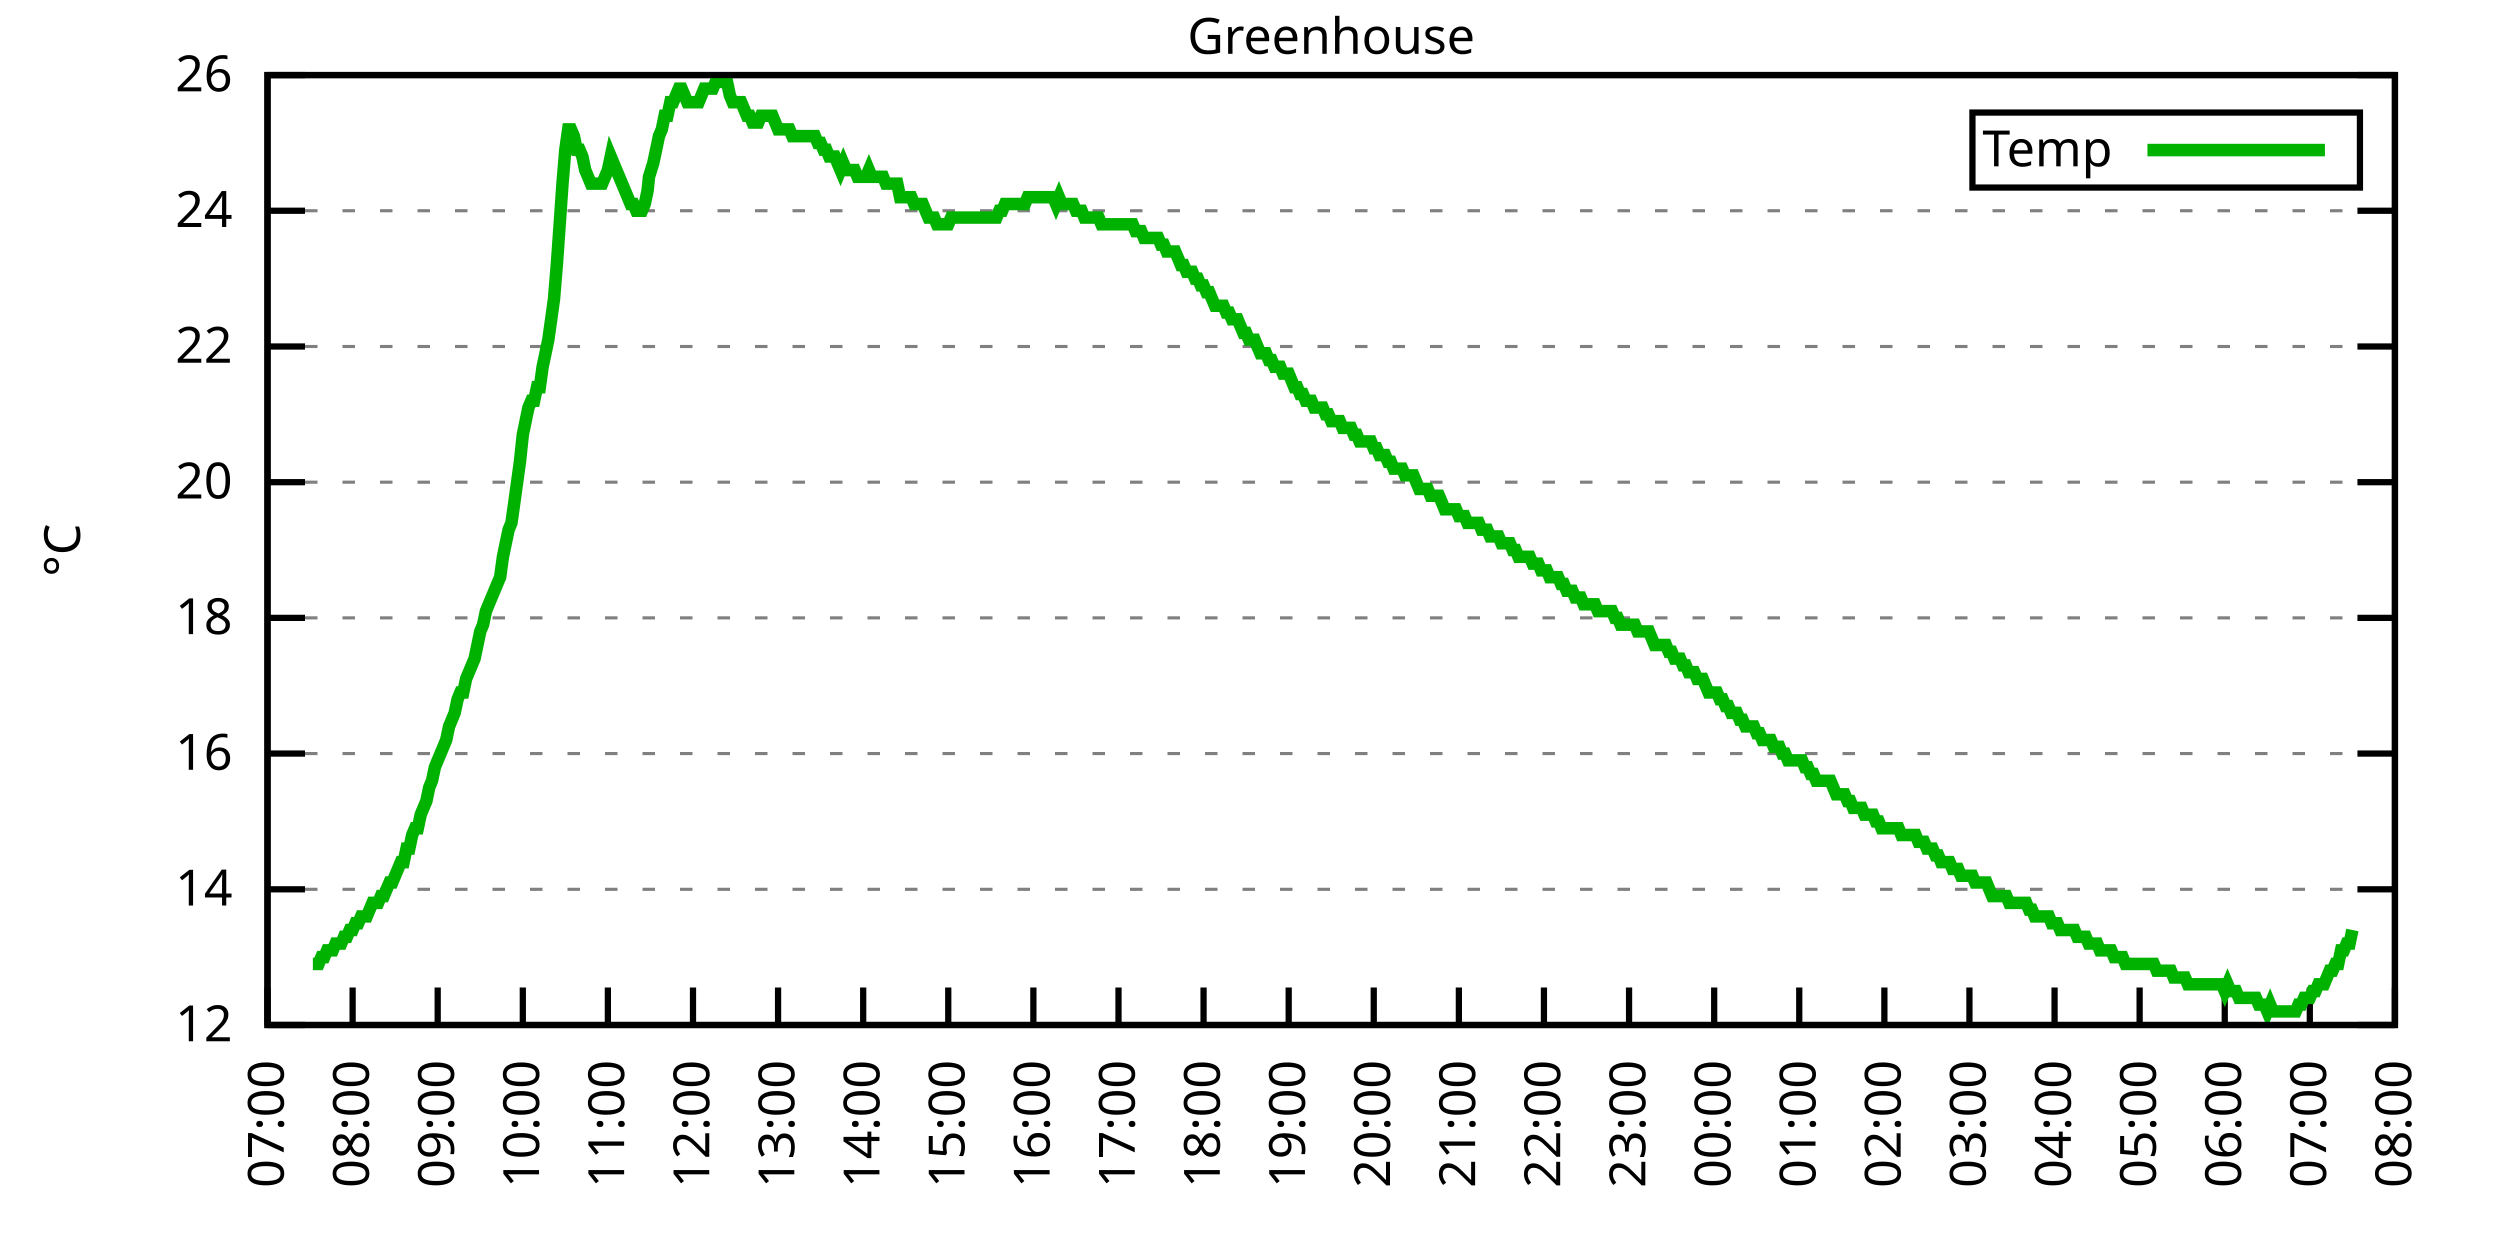
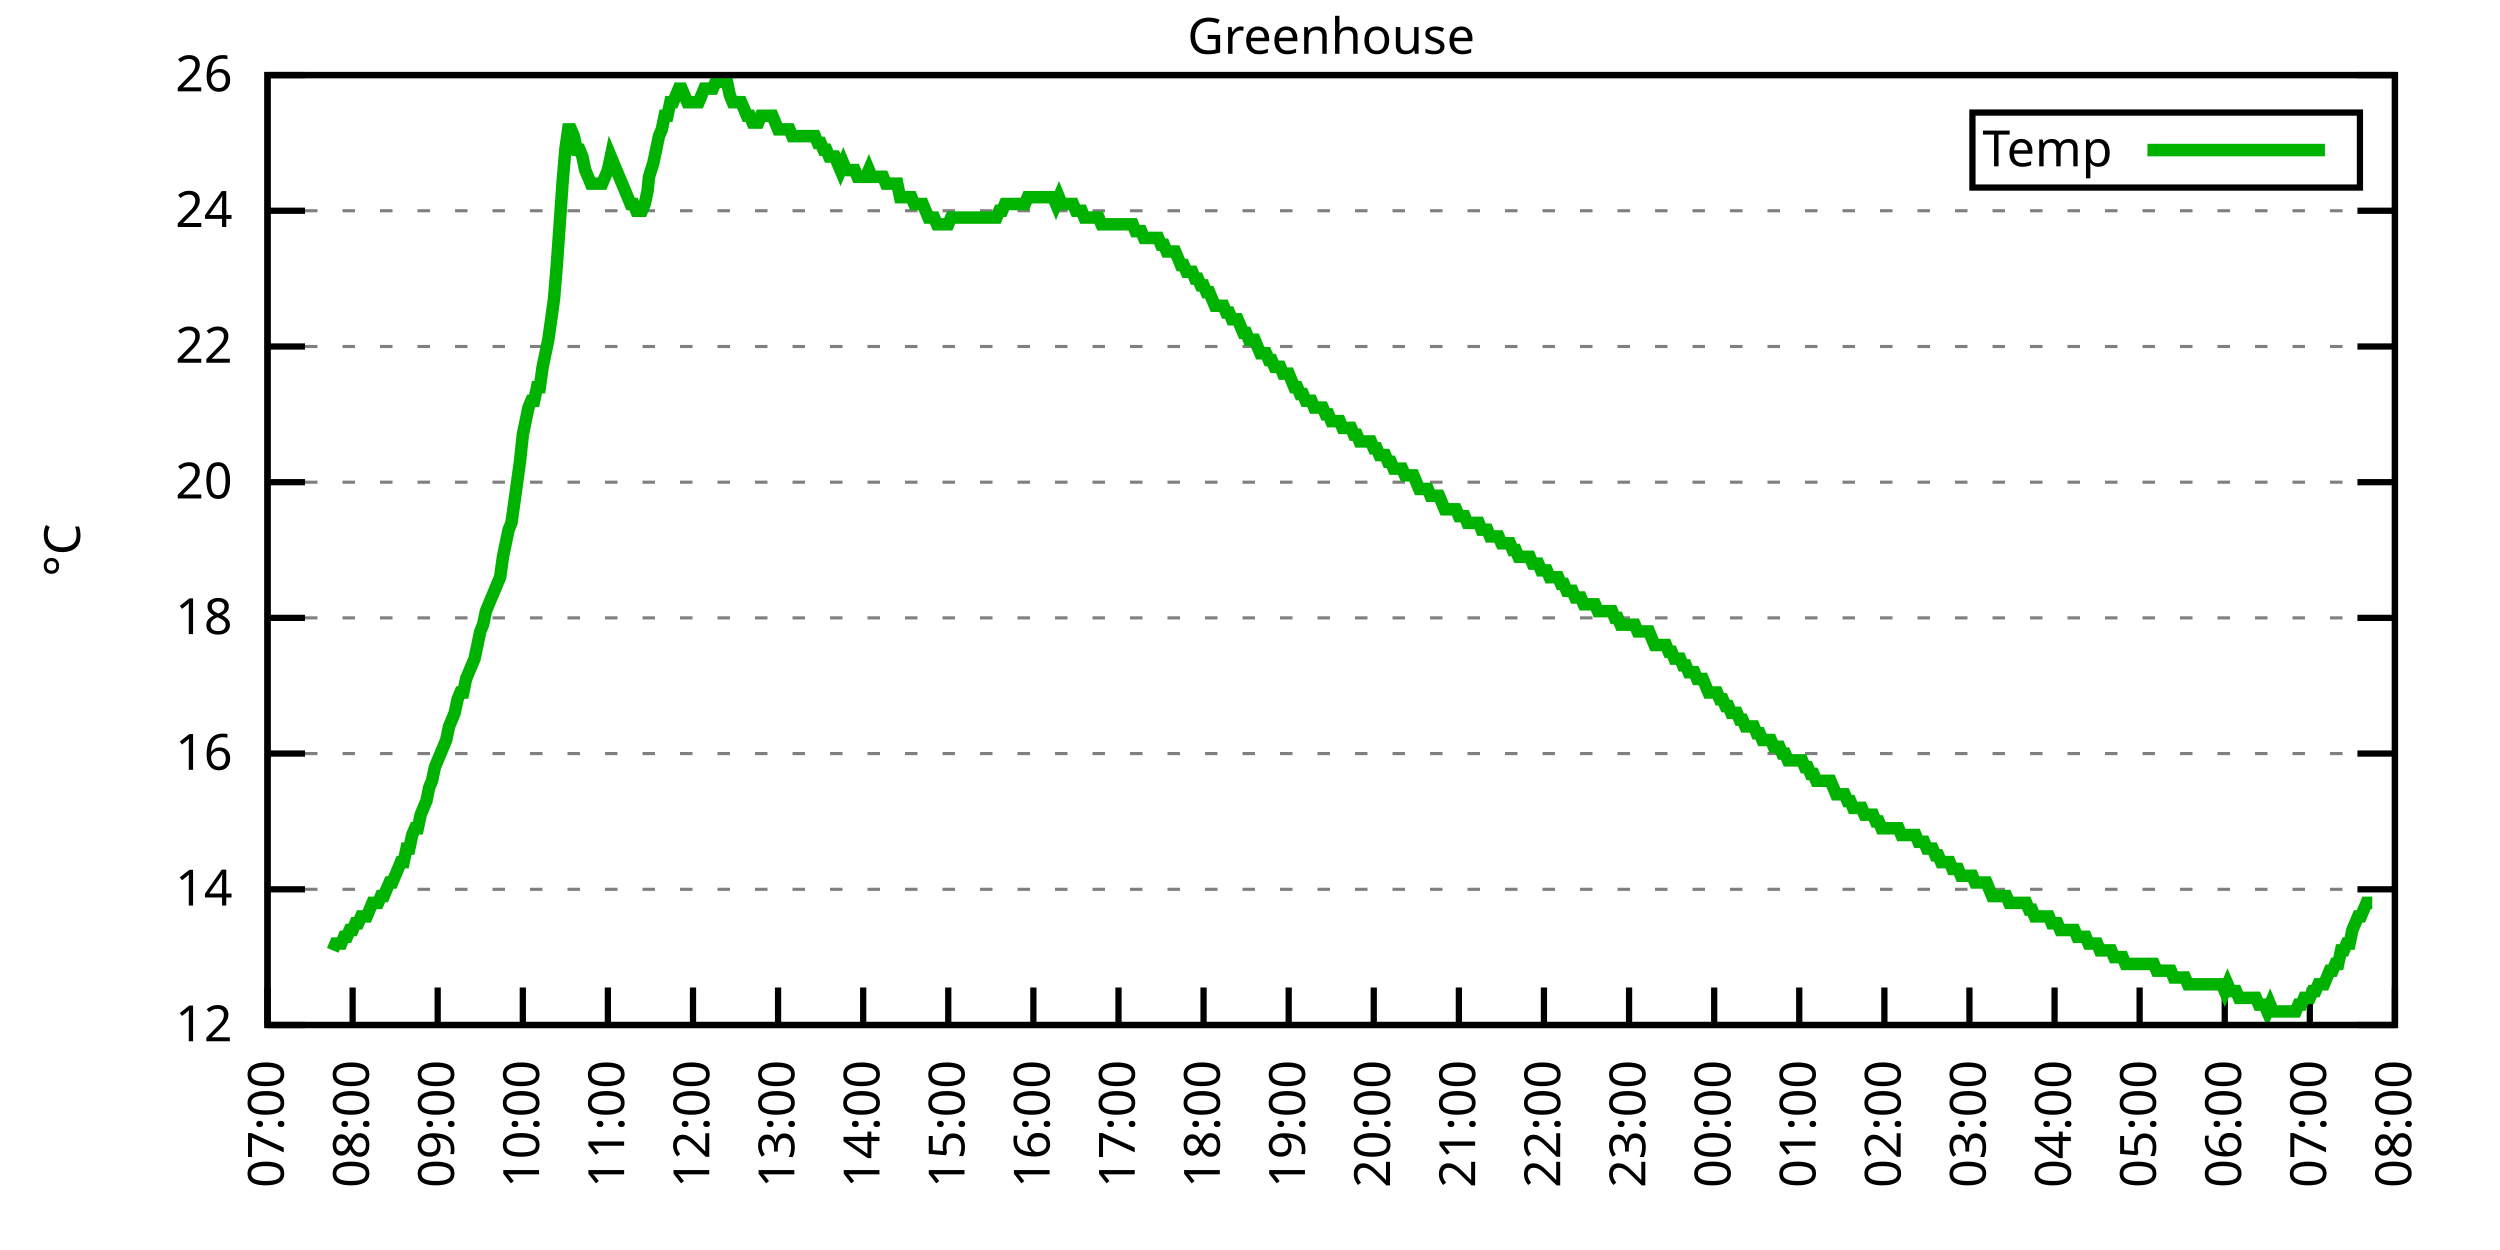
<svg xmlns="http://www.w3.org/2000/svg" xmlns:xlink="http://www.w3.org/1999/xlink" width="400" height="200" viewBox="0 0 400 200">
  <g id="gnuplot_canvas">
    <rect x="0" y="0" width="400" height="200" fill="none" />
    <defs>
      <circle id="gpDot" r="0.5" stroke-width="0.5" stroke="currentColor" />
      <path id="gpPt0" stroke-width="0.333" stroke="currentColor" d="M-1,0 h2 M0,-1 v2" />
      <path id="gpPt1" stroke-width="0.333" stroke="currentColor" d="M-1,-1 L1,1 M1,-1 L-1,1" />
      <path id="gpPt2" stroke-width="0.333" stroke="currentColor" d="M-1,0 L1,0 M0,-1 L0,1 M-1,-1 L1,1 M-1,1 L1,-1" />
      <rect id="gpPt3" stroke-width="0.333" stroke="currentColor" x="-1" y="-1" width="2" height="2" />
      <rect id="gpPt4" stroke-width="0.333" stroke="currentColor" fill="currentColor" x="-1" y="-1" width="2" height="2" />
      <circle id="gpPt5" stroke-width="0.333" stroke="currentColor" cx="0" cy="0" r="1" />
      <use xlink:href="#gpPt5" id="gpPt6" fill="currentColor" stroke="none" />
      <path id="gpPt7" stroke-width="0.333" stroke="currentColor" d="M0,-1.33 L-1.33,0.67 L1.33,0.67 z" />
      <use xlink:href="#gpPt7" id="gpPt8" fill="currentColor" stroke="none" />
      <use xlink:href="#gpPt7" id="gpPt9" stroke="currentColor" transform="rotate(180)" />
      <use xlink:href="#gpPt9" id="gpPt10" fill="currentColor" stroke="none" />
      <use xlink:href="#gpPt3" id="gpPt11" stroke="currentColor" transform="rotate(45)" />
      <use xlink:href="#gpPt11" id="gpPt12" fill="currentColor" stroke="none" />
      <path id="gpPt13" stroke-width="0.333" stroke="currentColor" d="M0,1.330 L1.265,0.411 L0.782,-1.067 L-0.782,-1.076 L-1.265,0.411 z" />
      <use xlink:href="#gpPt13" id="gpPt14" fill="currentColor" stroke="none" />
      <filter id="textbox" filterUnits="objectBoundingBox" x="0" y="0" height="1" width="1">
        <feFlood flood-color="white" flood-opacity="1" result="bgnd" />
        <feComposite in="SourceGraphic" in2="bgnd" operator="atop" />
      </filter>
      <filter id="greybox" filterUnits="objectBoundingBox" x="0" y="0" height="1" width="1">
        <feFlood flood-color="lightgrey" flood-opacity="1" result="grey" />
        <feComposite in="SourceGraphic" in2="grey" operator="atop" />
      </filter>
    </defs>
    <g fill="none" color="white" stroke="currentColor" stroke-width="1.00" stroke-linecap="butt" stroke-linejoin="miter">
</g>
    <g fill="none" color="black" stroke="currentColor" stroke-width="1.00" stroke-linecap="butt" stroke-linejoin="miter">
      <g stroke="none" shape-rendering="crispEdges">
        <polygon fill="rgb(255, 255, 255)" points="42.80,164.00 383.18,164.00 383.18,12.02 42.80,12.02 " />
      </g>
    </g>
    <g fill="none" color="black" stroke="currentColor" stroke-width="1.00" stroke-linecap="butt" stroke-linejoin="miter">
</g>
    <g fill="none" color="black" stroke="black" stroke-width="0.50" stroke-linecap="butt" stroke-linejoin="miter">
</g>
    <g fill="none" color="gray" stroke="currentColor" stroke-width="0.50" stroke-linecap="butt" stroke-linejoin="miter">
      <path stroke="gray" stroke-dasharray="2,4" class="gridline" d="M42.80,164.00 L383.19,164.00  " />
    </g>
    <g fill="none" color="gray" stroke="gray" stroke-width="1.00" stroke-linecap="butt" stroke-linejoin="miter">
</g>
    <g fill="none" color="black" stroke="currentColor" stroke-width="1.00" stroke-linecap="butt" stroke-linejoin="miter">
      <path stroke="black" d="M42.80,164.00 L48.80,164.00 M383.19,164.00 L377.19,164.00  " />
      <g transform="translate(37.20,166.60)" stroke="none" fill="black" font-family="Sans" font-size="8.00" text-anchor="end">
        <text>
          <tspan font-family="Sans"> 12</tspan>
        </text>
      </g>
    </g>
    <g fill="none" color="black" stroke="currentColor" stroke-width="1.00" stroke-linecap="butt" stroke-linejoin="miter">
</g>
    <g fill="none" color="black" stroke="black" stroke-width="0.50" stroke-linecap="butt" stroke-linejoin="miter">
</g>
    <g fill="none" color="gray" stroke="currentColor" stroke-width="0.50" stroke-linecap="butt" stroke-linejoin="miter">
      <path stroke="gray" stroke-dasharray="2,4" class="gridline" d="M42.80,142.29 L383.19,142.29  " />
    </g>
    <g fill="none" color="gray" stroke="gray" stroke-width="1.00" stroke-linecap="butt" stroke-linejoin="miter">
</g>
    <g fill="none" color="black" stroke="currentColor" stroke-width="1.00" stroke-linecap="butt" stroke-linejoin="miter">
      <path stroke="black" d="M42.80,142.29 L48.80,142.29 M383.19,142.29 L377.19,142.29  " />
      <g transform="translate(37.20,144.89)" stroke="none" fill="black" font-family="Sans" font-size="8.00" text-anchor="end">
        <text>
          <tspan font-family="Sans"> 14</tspan>
        </text>
      </g>
    </g>
    <g fill="none" color="black" stroke="currentColor" stroke-width="1.00" stroke-linecap="butt" stroke-linejoin="miter">
</g>
    <g fill="none" color="black" stroke="black" stroke-width="0.50" stroke-linecap="butt" stroke-linejoin="miter">
</g>
    <g fill="none" color="gray" stroke="currentColor" stroke-width="0.50" stroke-linecap="butt" stroke-linejoin="miter">
      <path stroke="gray" stroke-dasharray="2,4" class="gridline" d="M42.80,120.57 L383.19,120.57  " />
    </g>
    <g fill="none" color="gray" stroke="gray" stroke-width="1.00" stroke-linecap="butt" stroke-linejoin="miter">
</g>
    <g fill="none" color="black" stroke="currentColor" stroke-width="1.00" stroke-linecap="butt" stroke-linejoin="miter">
      <path stroke="black" d="M42.80,120.57 L48.80,120.57 M383.19,120.57 L377.19,120.57  " />
      <g transform="translate(37.20,123.17)" stroke="none" fill="black" font-family="Sans" font-size="8.00" text-anchor="end">
        <text>
          <tspan font-family="Sans"> 16</tspan>
        </text>
      </g>
    </g>
    <g fill="none" color="black" stroke="currentColor" stroke-width="1.00" stroke-linecap="butt" stroke-linejoin="miter">
</g>
    <g fill="none" color="black" stroke="black" stroke-width="0.50" stroke-linecap="butt" stroke-linejoin="miter">
</g>
    <g fill="none" color="gray" stroke="currentColor" stroke-width="0.50" stroke-linecap="butt" stroke-linejoin="miter">
      <path stroke="gray" stroke-dasharray="2,4" class="gridline" d="M42.80,98.86 L383.19,98.86  " />
    </g>
    <g fill="none" color="gray" stroke="gray" stroke-width="1.00" stroke-linecap="butt" stroke-linejoin="miter">
</g>
    <g fill="none" color="black" stroke="currentColor" stroke-width="1.00" stroke-linecap="butt" stroke-linejoin="miter">
      <path stroke="black" d="M42.80,98.86 L48.80,98.86 M383.19,98.86 L377.19,98.86  " />
      <g transform="translate(37.20,101.46)" stroke="none" fill="black" font-family="Sans" font-size="8.00" text-anchor="end">
        <text>
          <tspan font-family="Sans"> 18</tspan>
        </text>
      </g>
    </g>
    <g fill="none" color="black" stroke="currentColor" stroke-width="1.00" stroke-linecap="butt" stroke-linejoin="miter">
</g>
    <g fill="none" color="black" stroke="black" stroke-width="0.50" stroke-linecap="butt" stroke-linejoin="miter">
</g>
    <g fill="none" color="gray" stroke="currentColor" stroke-width="0.50" stroke-linecap="butt" stroke-linejoin="miter">
      <path stroke="gray" stroke-dasharray="2,4" class="gridline" d="M42.80,77.15 L383.19,77.15  " />
    </g>
    <g fill="none" color="gray" stroke="gray" stroke-width="1.00" stroke-linecap="butt" stroke-linejoin="miter">
</g>
    <g fill="none" color="black" stroke="currentColor" stroke-width="1.00" stroke-linecap="butt" stroke-linejoin="miter">
      <path stroke="black" d="M42.80,77.15 L48.80,77.15 M383.19,77.15 L377.19,77.15  " />
      <g transform="translate(37.20,79.75)" stroke="none" fill="black" font-family="Sans" font-size="8.00" text-anchor="end">
        <text>
          <tspan font-family="Sans"> 20</tspan>
        </text>
      </g>
    </g>
    <g fill="none" color="black" stroke="currentColor" stroke-width="1.00" stroke-linecap="butt" stroke-linejoin="miter">
</g>
    <g fill="none" color="black" stroke="black" stroke-width="0.50" stroke-linecap="butt" stroke-linejoin="miter">
</g>
    <g fill="none" color="gray" stroke="currentColor" stroke-width="0.50" stroke-linecap="butt" stroke-linejoin="miter">
      <path stroke="gray" stroke-dasharray="2,4" class="gridline" d="M42.80,55.44 L383.19,55.44  " />
    </g>
    <g fill="none" color="gray" stroke="gray" stroke-width="1.00" stroke-linecap="butt" stroke-linejoin="miter">
</g>
    <g fill="none" color="black" stroke="currentColor" stroke-width="1.00" stroke-linecap="butt" stroke-linejoin="miter">
      <path stroke="black" d="M42.80,55.44 L48.80,55.44 M383.19,55.44 L377.19,55.44  " />
      <g transform="translate(37.20,58.04)" stroke="none" fill="black" font-family="Sans" font-size="8.00" text-anchor="end">
        <text>
          <tspan font-family="Sans"> 22</tspan>
        </text>
      </g>
    </g>
    <g fill="none" color="black" stroke="currentColor" stroke-width="1.00" stroke-linecap="butt" stroke-linejoin="miter">
</g>
    <g fill="none" color="black" stroke="black" stroke-width="0.50" stroke-linecap="butt" stroke-linejoin="miter">
</g>
    <g fill="none" color="gray" stroke="currentColor" stroke-width="0.50" stroke-linecap="butt" stroke-linejoin="miter">
      <path stroke="gray" stroke-dasharray="2,4" class="gridline" d="M42.80,33.72 L383.19,33.72  " />
    </g>
    <g fill="none" color="gray" stroke="gray" stroke-width="1.00" stroke-linecap="butt" stroke-linejoin="miter">
</g>
    <g fill="none" color="black" stroke="currentColor" stroke-width="1.00" stroke-linecap="butt" stroke-linejoin="miter">
      <path stroke="black" d="M42.80,33.72 L48.80,33.72 M383.19,33.72 L377.19,33.72  " />
      <g transform="translate(37.20,36.32)" stroke="none" fill="black" font-family="Sans" font-size="8.00" text-anchor="end">
        <text>
          <tspan font-family="Sans"> 24</tspan>
        </text>
      </g>
    </g>
    <g fill="none" color="black" stroke="currentColor" stroke-width="1.00" stroke-linecap="butt" stroke-linejoin="miter">
</g>
    <g fill="none" color="black" stroke="black" stroke-width="0.50" stroke-linecap="butt" stroke-linejoin="miter">
</g>
    <g fill="none" color="gray" stroke="currentColor" stroke-width="0.50" stroke-linecap="butt" stroke-linejoin="miter">
      <path stroke="gray" stroke-dasharray="2,4" class="gridline" d="M42.80,12.01 L383.19,12.01  " />
    </g>
    <g fill="none" color="gray" stroke="gray" stroke-width="1.00" stroke-linecap="butt" stroke-linejoin="miter">
</g>
    <g fill="none" color="black" stroke="currentColor" stroke-width="1.00" stroke-linecap="butt" stroke-linejoin="miter">
      <path stroke="black" d="M42.80,12.01 L48.80,12.01 M383.19,12.01 L377.19,12.01  " />
      <g transform="translate(37.20,14.61)" stroke="none" fill="black" font-family="Sans" font-size="8.00" text-anchor="end">
        <text>
          <tspan font-family="Sans"> 26</tspan>
        </text>
      </g>
    </g>
    <g fill="none" color="black" stroke="currentColor" stroke-width="1.00" stroke-linecap="butt" stroke-linejoin="miter">
      <path stroke="black" d="M42.80,164.00 L42.80,158.00  " />
      <g transform="translate(45.40,169.60) rotate(270.00)" stroke="none" fill="black" font-family="Sans" font-size="8.00" text-anchor="end">
        <text>
          <tspan font-family="Sans">07:00</tspan>
        </text>
      </g>
    </g>
    <g fill="none" color="black" stroke="currentColor" stroke-width="1.00" stroke-linecap="butt" stroke-linejoin="miter">
      <path stroke="black" d="M56.42,164.00 L56.42,158.00  " />
      <g transform="translate(59.02,169.60) rotate(270.00)" stroke="none" fill="black" font-family="Sans" font-size="8.00" text-anchor="end">
        <text>
          <tspan font-family="Sans">08:00</tspan>
        </text>
      </g>
    </g>
    <g fill="none" color="black" stroke="currentColor" stroke-width="1.00" stroke-linecap="butt" stroke-linejoin="miter">
      <path stroke="black" d="M70.03,164.00 L70.03,158.00  " />
      <g transform="translate(72.63,169.60) rotate(270.00)" stroke="none" fill="black" font-family="Sans" font-size="8.00" text-anchor="end">
        <text>
          <tspan font-family="Sans">09:00</tspan>
        </text>
      </g>
    </g>
    <g fill="none" color="black" stroke="currentColor" stroke-width="1.00" stroke-linecap="butt" stroke-linejoin="miter">
      <path stroke="black" d="M83.65,164.00 L83.65,158.00  " />
      <g transform="translate(86.25,169.60) rotate(270.00)" stroke="none" fill="black" font-family="Sans" font-size="8.00" text-anchor="end">
        <text>
          <tspan font-family="Sans">10:00</tspan>
        </text>
      </g>
    </g>
    <g fill="none" color="black" stroke="currentColor" stroke-width="1.00" stroke-linecap="butt" stroke-linejoin="miter">
      <path stroke="black" d="M97.26,164.00 L97.26,158.00  " />
      <g transform="translate(99.86,169.60) rotate(270.00)" stroke="none" fill="black" font-family="Sans" font-size="8.00" text-anchor="end">
        <text>
          <tspan font-family="Sans">11:00</tspan>
        </text>
      </g>
    </g>
    <g fill="none" color="black" stroke="currentColor" stroke-width="1.00" stroke-linecap="butt" stroke-linejoin="miter">
      <path stroke="black" d="M110.88,164.00 L110.88,158.00  " />
      <g transform="translate(113.48,169.60) rotate(270.00)" stroke="none" fill="black" font-family="Sans" font-size="8.00" text-anchor="end">
        <text>
          <tspan font-family="Sans">12:00</tspan>
        </text>
      </g>
    </g>
    <g fill="none" color="black" stroke="currentColor" stroke-width="1.00" stroke-linecap="butt" stroke-linejoin="miter">
      <path stroke="black" d="M124.49,164.00 L124.49,158.00  " />
      <g transform="translate(127.09,169.60) rotate(270.00)" stroke="none" fill="black" font-family="Sans" font-size="8.00" text-anchor="end">
        <text>
          <tspan font-family="Sans">13:00</tspan>
        </text>
      </g>
    </g>
    <g fill="none" color="black" stroke="currentColor" stroke-width="1.00" stroke-linecap="butt" stroke-linejoin="miter">
      <path stroke="black" d="M138.11,164.00 L138.11,158.00  " />
      <g transform="translate(140.71,169.60) rotate(270.00)" stroke="none" fill="black" font-family="Sans" font-size="8.00" text-anchor="end">
        <text>
          <tspan font-family="Sans">14:00</tspan>
        </text>
      </g>
    </g>
    <g fill="none" color="black" stroke="currentColor" stroke-width="1.00" stroke-linecap="butt" stroke-linejoin="miter">
      <path stroke="black" d="M151.72,164.00 L151.72,158.00  " />
      <g transform="translate(154.32,169.60) rotate(270.00)" stroke="none" fill="black" font-family="Sans" font-size="8.00" text-anchor="end">
        <text>
          <tspan font-family="Sans">15:00</tspan>
        </text>
      </g>
    </g>
    <g fill="none" color="black" stroke="currentColor" stroke-width="1.00" stroke-linecap="butt" stroke-linejoin="miter">
      <path stroke="black" d="M165.34,164.00 L165.34,158.00  " />
      <g transform="translate(167.94,169.60) rotate(270.00)" stroke="none" fill="black" font-family="Sans" font-size="8.00" text-anchor="end">
        <text>
          <tspan font-family="Sans">16:00</tspan>
        </text>
      </g>
    </g>
    <g fill="none" color="black" stroke="currentColor" stroke-width="1.00" stroke-linecap="butt" stroke-linejoin="miter">
      <path stroke="black" d="M178.96,164.00 L178.96,158.00  " />
      <g transform="translate(181.56,169.60) rotate(270.00)" stroke="none" fill="black" font-family="Sans" font-size="8.00" text-anchor="end">
        <text>
          <tspan font-family="Sans">17:00</tspan>
        </text>
      </g>
    </g>
    <g fill="none" color="black" stroke="currentColor" stroke-width="1.00" stroke-linecap="butt" stroke-linejoin="miter">
      <path stroke="black" d="M192.57,164.00 L192.57,158.00  " />
      <g transform="translate(195.17,169.60) rotate(270.00)" stroke="none" fill="black" font-family="Sans" font-size="8.00" text-anchor="end">
        <text>
          <tspan font-family="Sans">18:00</tspan>
        </text>
      </g>
    </g>
    <g fill="none" color="black" stroke="currentColor" stroke-width="1.00" stroke-linecap="butt" stroke-linejoin="miter">
      <path stroke="black" d="M206.19,164.00 L206.19,158.00  " />
      <g transform="translate(208.79,169.60) rotate(270.00)" stroke="none" fill="black" font-family="Sans" font-size="8.00" text-anchor="end">
        <text>
          <tspan font-family="Sans">19:00</tspan>
        </text>
      </g>
    </g>
    <g fill="none" color="black" stroke="currentColor" stroke-width="1.00" stroke-linecap="butt" stroke-linejoin="miter">
      <path stroke="black" d="M219.80,164.00 L219.80,158.00  " />
      <g transform="translate(222.40,169.60) rotate(270.00)" stroke="none" fill="black" font-family="Sans" font-size="8.00" text-anchor="end">
        <text>
          <tspan font-family="Sans">20:00</tspan>
        </text>
      </g>
    </g>
    <g fill="none" color="black" stroke="currentColor" stroke-width="1.00" stroke-linecap="butt" stroke-linejoin="miter">
      <path stroke="black" d="M233.42,164.00 L233.42,158.00  " />
      <g transform="translate(236.02,169.60) rotate(270.00)" stroke="none" fill="black" font-family="Sans" font-size="8.00" text-anchor="end">
        <text>
          <tspan font-family="Sans">21:00</tspan>
        </text>
      </g>
    </g>
    <g fill="none" color="black" stroke="currentColor" stroke-width="1.00" stroke-linecap="butt" stroke-linejoin="miter">
      <path stroke="black" d="M247.03,164.00 L247.03,158.00  " />
      <g transform="translate(249.63,169.60) rotate(270.00)" stroke="none" fill="black" font-family="Sans" font-size="8.00" text-anchor="end">
        <text>
          <tspan font-family="Sans">22:00</tspan>
        </text>
      </g>
    </g>
    <g fill="none" color="black" stroke="currentColor" stroke-width="1.00" stroke-linecap="butt" stroke-linejoin="miter">
      <path stroke="black" d="M260.65,164.00 L260.65,158.00  " />
      <g transform="translate(263.25,169.60) rotate(270.00)" stroke="none" fill="black" font-family="Sans" font-size="8.00" text-anchor="end">
        <text>
          <tspan font-family="Sans">23:00</tspan>
        </text>
      </g>
    </g>
    <g fill="none" color="black" stroke="currentColor" stroke-width="1.00" stroke-linecap="butt" stroke-linejoin="miter">
      <path stroke="black" d="M274.27,164.00 L274.27,158.00  " />
      <g transform="translate(276.87,169.60) rotate(270.00)" stroke="none" fill="black" font-family="Sans" font-size="8.00" text-anchor="end">
        <text>
          <tspan font-family="Sans">00:00</tspan>
        </text>
      </g>
    </g>
    <g fill="none" color="black" stroke="currentColor" stroke-width="1.00" stroke-linecap="butt" stroke-linejoin="miter">
      <path stroke="black" d="M287.88,164.00 L287.88,158.00  " />
      <g transform="translate(290.48,169.60) rotate(270.00)" stroke="none" fill="black" font-family="Sans" font-size="8.00" text-anchor="end">
        <text>
          <tspan font-family="Sans">01:00</tspan>
        </text>
      </g>
    </g>
    <g fill="none" color="black" stroke="currentColor" stroke-width="1.00" stroke-linecap="butt" stroke-linejoin="miter">
      <path stroke="black" d="M301.50,164.00 L301.50,158.00  " />
      <g transform="translate(304.10,169.60) rotate(270.00)" stroke="none" fill="black" font-family="Sans" font-size="8.00" text-anchor="end">
        <text>
          <tspan font-family="Sans">02:00</tspan>
        </text>
      </g>
    </g>
    <g fill="none" color="black" stroke="currentColor" stroke-width="1.00" stroke-linecap="butt" stroke-linejoin="miter">
      <path stroke="black" d="M315.11,164.00 L315.11,158.00  " />
      <g transform="translate(317.71,169.60) rotate(270.00)" stroke="none" fill="black" font-family="Sans" font-size="8.00" text-anchor="end">
        <text>
          <tspan font-family="Sans">03:00</tspan>
        </text>
      </g>
    </g>
    <g fill="none" color="black" stroke="currentColor" stroke-width="1.00" stroke-linecap="butt" stroke-linejoin="miter">
      <path stroke="black" d="M328.73,164.00 L328.73,158.00  " />
      <g transform="translate(331.33,169.60) rotate(270.00)" stroke="none" fill="black" font-family="Sans" font-size="8.00" text-anchor="end">
        <text>
          <tspan font-family="Sans">04:00</tspan>
        </text>
      </g>
    </g>
    <g fill="none" color="black" stroke="currentColor" stroke-width="1.00" stroke-linecap="butt" stroke-linejoin="miter">
      <path stroke="black" d="M342.34,164.00 L342.34,158.00  " />
      <g transform="translate(344.94,169.60) rotate(270.00)" stroke="none" fill="black" font-family="Sans" font-size="8.00" text-anchor="end">
        <text>
          <tspan font-family="Sans">05:00</tspan>
        </text>
      </g>
    </g>
    <g fill="none" color="black" stroke="currentColor" stroke-width="1.00" stroke-linecap="butt" stroke-linejoin="miter">
      <path stroke="black" d="M355.96,164.00 L355.96,158.00  " />
      <g transform="translate(358.56,169.60) rotate(270.00)" stroke="none" fill="black" font-family="Sans" font-size="8.00" text-anchor="end">
        <text>
          <tspan font-family="Sans">06:00</tspan>
        </text>
      </g>
    </g>
    <g fill="none" color="black" stroke="currentColor" stroke-width="1.00" stroke-linecap="butt" stroke-linejoin="miter">
      <path stroke="black" d="M369.57,164.00 L369.57,158.00  " />
      <g transform="translate(372.17,169.60) rotate(270.00)" stroke="none" fill="black" font-family="Sans" font-size="8.00" text-anchor="end">
        <text>
          <tspan font-family="Sans">07:00</tspan>
        </text>
      </g>
    </g>
    <g fill="none" color="black" stroke="currentColor" stroke-width="1.00" stroke-linecap="butt" stroke-linejoin="miter">
      <path stroke="black" d="M383.19,164.00 L383.19,158.00  " />
      <g transform="translate(385.79,169.60) rotate(270.00)" stroke="none" fill="black" font-family="Sans" font-size="8.00" text-anchor="end">
        <text>
          <tspan font-family="Sans">08:00</tspan>
        </text>
      </g>
    </g>
    <g fill="none" color="black" stroke="currentColor" stroke-width="1.00" stroke-linecap="butt" stroke-linejoin="miter">
</g>
    <g fill="none" color="black" stroke="currentColor" stroke-width="1.00" stroke-linecap="butt" stroke-linejoin="miter">
      <path stroke="black" d="M42.80,12.01 L42.80,164.00 L383.19,164.00 L383.19,12.01 L42.80,12.01 Z  " />
    </g>
    <g fill="none" color="black" stroke="currentColor" stroke-width="1.00" stroke-linecap="butt" stroke-linejoin="miter">
</g>
    <g fill="none" color="black" stroke="currentColor" stroke-width="1.00" stroke-linecap="butt" stroke-linejoin="miter">
      <path stroke="black" d="M315.59,30.01 L315.59,18.01 L377.59,18.01 L377.59,30.01 L315.59,30.01 Z  " />
    </g>
    <g id="Greenhouse_plot_1">
      <g fill="none" color="white" stroke="black" stroke-width="2.00" stroke-linecap="butt" stroke-linejoin="miter">
</g>
      <g fill="none" color="black" stroke="currentColor" stroke-width="2.00" stroke-linecap="butt" stroke-linejoin="miter">
        <g transform="translate(337.99,26.61)" stroke="none" fill="black" font-family="Sans" font-size="8.00" text-anchor="end">
          <text>
            <tspan font-family="Sans">Temp</tspan>
          </text>
        </g>
      </g>
      <g fill="none" color="black" stroke="currentColor" stroke-width="2.00" stroke-linecap="butt" stroke-linejoin="miter">
-         <path stroke="rgb(  0, 178,   0)" d="M343.59,24.01 L371.99,24.01 M50.06,154.23 L50.52,154.23 L50.97,154.23 L51.42,153.14 L51.88,153.14 L52.33,152.06   L52.78,152.06 L53.24,152.06 L53.69,150.97 L54.15,150.97 L54.60,150.97 L55.05,149.89 L55.51,149.89 L55.96,148.80   L56.42,148.80 L56.87,147.72 L57.32,147.72 L57.78,146.63 L58.23,146.63 L58.68,146.63 L59.14,145.54 L59.59,144.46   L60.05,144.46 L60.50,144.46 L60.95,143.37 L61.41,143.37 L61.86,142.29 L62.32,141.20 L62.77,141.20 L63.22,140.12   L63.68,139.03 L64.13,137.94 L64.58,137.94 L65.04,135.77 L65.49,135.77 L65.95,133.60 L66.40,132.52 L66.85,132.52   L67.31,130.35 L67.76,129.26 L68.22,128.17 L68.67,126.00 L69.12,124.92 L69.58,122.75 L70.03,121.66 L70.49,120.57   L70.94,119.49 L71.39,118.40 L71.85,116.23 L72.30,115.15 L72.75,114.06 L73.21,111.89 L73.66,110.80 L74.12,110.80   L74.57,108.63 L75.02,107.55 L75.48,106.46 L75.93,105.38 L76.39,103.20 L76.84,101.03 L77.29,99.95 L77.75,97.78   L78.20,96.69 L78.65,95.60 L79.11,94.52 L79.56,93.43 L80.02,92.35 L80.47,89.09 L80.92,86.92 L81.38,84.75   L81.83,83.66 L82.29,80.41 L82.74,77.15 L83.19,73.89 L83.65,69.55 L84.10,67.38 L84.55,65.21 L85.01,64.12   L85.46,64.12 L85.92,61.95 L86.37,61.95 L86.82,58.69 L87.28,56.52 L87.73,54.35 L88.19,51.09 L88.64,47.84   L89.09,42.41 L89.55,35.89 L90.00,29.38 L90.45,23.95 L90.91,20.70 L91.36,20.70 L91.82,21.78 L92.27,23.95   L92.72,23.95 L93.18,25.04 L93.63,27.21 L94.09,28.29 L94.54,29.38 L94.99,29.38 L95.45,29.38 L95.90,29.38   L96.35,29.38 L96.81,28.29 L97.26,27.21 L97.72,25.04 L98.17,26.12 L98.62,27.21 L99.08,28.29 L99.53,29.38   L99.99,30.47 L100.44,31.55 L100.89,32.64 L101.35,32.64 L101.80,33.72 L102.25,33.72 L102.71,33.72 L103.16,32.64   L103.62,30.47 L103.84,28.29 L104.52,26.12 L104.98,23.95 L105.43,21.78 L105.89,20.70 L106.34,18.52 L106.79,18.52   L107.25,16.35 L107.70,16.35 L108.15,15.27 L108.61,14.18 L109.06,14.18 L109.52,15.27 L109.97,16.35 L110.42,16.35   L110.88,16.35 L111.33,16.35 L111.79,16.35 L112.24,15.27 L112.69,14.18 L113.15,14.18 L113.60,14.18 L114.05,14.18   L114.51,13.10 L114.96,13.10 L115.42,13.10 L115.87,13.10 L116.32,13.10 L116.78,15.27 L117.23,16.35 L117.69,16.35   L118.14,16.35 L118.59,16.35 L119.05,17.44 L119.50,18.52 L119.96,18.52 L120.41,19.61 L120.86,19.61 L121.32,19.61   L121.77,18.52 L122.22,18.52 L122.68,18.52 L123.13,18.52 L123.59,18.52 L124.04,19.61 L124.49,20.70 L124.95,20.70   L125.40,20.70 L125.86,20.70 L126.31,20.70 L126.76,21.78 L127.22,21.78 L127.67,21.78 L128.12,21.78 L128.58,21.78   L129.03,21.78 L129.49,21.78 L129.94,21.78 L130.39,21.78 L130.85,22.87 L131.30,22.87 L131.76,23.95 L132.21,23.95   L132.66,25.04 L133.12,25.04 L133.57,25.04 L134.02,26.12 L134.48,27.21 L134.93,26.12 L135.39,27.21 L135.84,27.21   L136.29,27.21 L136.75,27.21 L137.20,28.29 L137.66,28.29 L138.11,28.29 L138.56,28.29 L139.02,27.21 L139.47,28.29   L139.92,28.29 L140.38,28.29 L140.83,28.29 L141.29,28.29 L141.74,29.38 L142.19,29.38 L142.65,29.38 L143.10,29.38   L143.56,29.38 L144.01,31.55 L144.46,31.55 L144.92,31.55 L145.37,31.55 L145.82,31.55 L146.28,32.64 L146.73,32.64   L147.19,32.64 L147.64,32.64 L148.09,33.72 L148.55,34.81 L149.00,34.81 L149.46,34.81 L149.91,35.89 L150.36,35.89   L150.82,35.89 L151.27,35.89 L151.72,35.89 L152.18,34.81 L152.63,34.81 L153.09,34.81 L153.54,34.81 L153.99,34.81   L154.45,34.81 L154.90,34.81 L155.36,34.81 L155.81,34.81 L156.26,34.81 L156.72,34.81 L157.17,34.81 L157.62,34.81   L158.08,34.81 L158.53,34.81 L158.99,34.81 L159.44,34.81 L159.89,33.72 L160.35,33.72 L160.80,32.64 L161.26,32.64   L161.71,32.64 L162.16,32.64 L162.62,32.64 L163.07,32.64 L163.52,32.64 L163.98,32.64 L164.43,31.55 L164.89,31.55   L165.34,31.55 L165.79,31.55 L166.25,31.55 L166.70,31.55 L167.16,31.55 L167.61,31.55 L168.06,31.55 L168.52,31.55   L168.97,32.64 L169.43,31.55 L169.88,32.64 L170.33,32.64 L170.79,32.64 L171.24,32.64 L171.69,32.64 L172.15,33.72   L172.60,33.72 L173.06,33.72 L173.51,34.81 L173.96,34.81 L174.42,34.81 L174.87,34.81 L175.33,34.81 L175.78,34.81   L176.23,35.89 L176.69,35.89 L177.14,35.89 L177.59,35.89 L178.05,35.89 L178.50,35.89 L178.96,35.89 L179.41,35.89   L179.86,35.89 L180.32,35.89 L180.77,35.89 L181.23,35.89 L181.68,36.98 L182.13,36.98 L182.59,36.98 L183.04,38.07   L183.49,38.07 L183.95,38.07 L184.40,38.07 L184.86,38.07 L185.31,38.07 L185.76,39.15 L186.22,39.15 L186.67,40.24   L187.13,40.24 L187.58,40.24 L188.03,40.24 L188.49,41.32 L188.94,42.41 L189.39,42.41 L189.85,43.49 L190.30,43.49   L190.76,43.49 L191.21,44.58 L191.66,44.58 L192.12,45.66 L192.57,45.66 L193.03,46.75 L193.48,46.75 L193.93,47.84   L194.39,48.92 L194.84,48.92 L195.29,48.92 L195.75,48.92 L196.20,50.01 L196.66,50.01 L197.11,51.09 L197.56,51.09   L198.02,51.09 L198.47,52.18 L198.93,53.26 L199.38,53.26 L199.83,54.35 L200.29,54.35 L200.74,54.35 L201.19,55.44   L201.65,56.52 L202.10,56.52 L202.56,56.52 L203.01,57.61 L203.46,57.61 L203.92,58.69 L204.37,58.69 L204.83,58.69   L205.28,59.78 L205.73,59.78 L206.19,59.78 L206.64,60.86 L207.09,61.95 L207.55,61.95 L208.00,63.04 L208.46,63.04   L208.91,64.12 L209.36,64.12 L209.82,64.12 L210.27,65.21 L210.73,65.21 L211.18,65.21 L211.63,65.21 L212.09,66.29   L212.54,66.29 L213.00,67.38 L213.45,67.38 L213.90,67.38 L214.36,67.38 L214.81,68.46 L215.26,68.46 L215.72,68.46   L216.17,68.46 L216.63,69.55 L217.08,69.55 L217.53,70.63 L217.99,70.63 L218.44,70.63 L218.90,70.63 L219.35,70.63   L219.80,71.72 L220.26,71.72 L220.71,72.81 L221.16,72.81 L221.62,72.81 L222.07,73.89 L222.53,73.89 L222.98,74.98   L223.43,74.98 L223.89,74.98 L224.34,74.98 L224.80,76.06 L225.25,76.06 L225.70,76.06 L226.16,76.06 L226.61,77.15   L227.06,78.23 L227.52,78.23 L227.97,78.23 L228.43,78.23 L228.88,79.32 L229.33,79.32 L229.79,79.32 L230.24,79.32   L230.70,80.41 L231.15,81.49 L231.60,81.49 L232.06,81.49 L232.51,81.49 L232.96,81.49 L233.42,82.58 L233.87,82.58   L234.33,82.58 L234.78,83.66 L235.23,83.66 L235.69,83.66 L236.14,83.66 L236.60,83.66 L237.05,84.75 L237.50,84.75   L237.96,84.75 L238.41,85.83 L238.86,85.83 L239.32,85.83 L239.77,85.83 L240.23,86.92 L240.68,86.92 L241.13,86.92   L241.59,86.92 L242.04,88.00 L242.50,88.00 L242.95,89.09 L243.40,89.09 L243.86,89.09 L244.31,89.09 L244.76,89.09   L245.22,90.18 L245.67,90.18 L246.13,90.18 L246.58,91.26 L247.03,91.26 L247.49,91.26 L247.94,92.35 L248.40,92.35   L248.85,92.35 L249.30,92.35 L249.76,93.43 L250.21,93.43 L250.66,94.52 L251.12,94.52 L251.57,94.52 L252.03,95.60   L252.48,95.60 L252.93,95.60 L253.39,96.69 L253.84,96.69 L254.30,96.69 L254.75,96.69 L255.20,96.69 L255.66,97.78   L256.11,97.78 L256.56,97.78 L257.02,97.78 L257.47,97.78 L257.93,97.78 L258.38,98.86 L258.83,98.86 L259.29,99.95   L259.74,99.95 L260.20,99.95 L260.65,99.95 L261.10,99.95 L261.56,99.95 L262.01,101.03 L262.47,101.03 L262.92,101.03   L263.37,101.03 L263.83,101.03 L264.28,102.12 L264.73,103.20 L265.19,103.20 L265.64,103.20 L266.10,103.20 L266.55,103.20   L267.00,104.29 L267.46,104.29 L267.91,105.38 L268.37,105.38 L268.82,105.38 L269.27,106.46 L269.73,106.46 L270.18,107.55   L270.63,107.55 L271.09,107.55 L271.54,108.63 L272.00,108.63 L272.45,108.63 L272.90,109.72 L273.36,110.80 L273.81,110.80   L274.27,110.80 L274.72,110.80 L275.17,111.89 L275.63,111.89 L276.08,112.97 L276.53,112.97 L276.99,114.06 L277.44,114.06   L277.90,114.06 L278.35,115.15 L278.80,115.15 L279.26,116.23 L279.71,116.23 L280.17,116.23 L280.62,116.23 L281.07,117.32   L281.53,117.32 L281.98,118.40 L282.43,118.40 L282.89,118.40 L283.34,118.40 L283.80,119.49 L284.25,119.49 L284.70,119.49   L285.16,120.57 L285.61,120.57 L286.07,121.66 L286.52,121.66 L286.97,121.66 L287.43,121.66 L287.88,121.66 L288.33,121.66   L288.79,122.75 L289.24,122.75 L289.70,123.83 L290.15,123.83 L290.60,124.92 L291.06,124.92 L291.51,124.92 L291.97,124.92   L292.42,124.92 L292.87,124.92 L293.33,126.00 L293.78,127.09 L294.23,127.09 L294.69,127.09 L295.14,127.09 L295.60,128.17   L296.05,128.17 L296.50,129.26 L296.96,129.26 L297.41,129.26 L297.87,129.26 L298.32,130.35 L298.77,130.35 L299.23,130.35   L299.68,130.35 L300.13,131.43 L300.59,131.43 L301.04,132.52 L301.50,132.52 L301.95,132.52 L302.40,132.52 L302.86,132.52   L303.31,132.52 L303.77,132.52 L304.22,133.60 L304.67,133.60 L305.13,133.60 L305.58,133.60 L306.03,133.60 L306.49,133.60   L306.94,134.69 L307.40,134.69 L307.85,134.69 L308.30,135.77 L308.76,135.77 L309.21,135.77 L309.67,136.86 L310.12,136.86   L310.57,137.94 L311.03,137.94 L311.48,137.94 L311.94,137.94 L312.39,139.03 L312.84,139.03 L313.30,139.03 L313.75,140.12   L314.20,140.12 L314.66,140.12 L315.11,140.12 L315.57,140.12 L316.02,141.20 L316.47,141.20 L316.93,141.20 L317.38,141.20   L317.84,141.20 L318.29,142.29 L318.74,143.37 L319.20,143.37 L319.65,143.37 L320.10,143.37 L320.56,143.37 L321.01,143.37   L321.47,144.46 L321.92,144.46 L322.37,144.46 L322.83,144.46 L323.28,144.46 L323.74,144.46 L324.19,144.46 L324.64,145.54   L325.10,145.54 L325.55,146.63 L326.00,146.63 L326.46,146.63 L326.91,146.63 L327.37,146.63 L327.82,146.63 L328.27,147.72   L328.73,147.72 L329.18,147.72 L329.64,148.80 L330.09,148.80 L330.54,148.80 L331.00,148.80 L331.45,148.80 L331.90,148.80   L332.36,149.89 L332.81,149.89 L333.27,149.89 L333.72,149.89 L334.17,150.97 L334.63,150.97 L335.08,150.97 L335.54,150.97   L335.99,152.06 L336.44,152.06 L336.90,152.06 L337.35,152.06 L337.80,152.06 L338.26,153.14 L338.71,153.14 L339.17,153.14   L339.62,153.14 L340.07,154.23 L340.53,154.23 L340.98,154.23 L341.44,154.23 L341.89,154.23 L342.34,154.23 L342.80,154.23   L343.25,154.23 L343.70,154.23 L344.16,154.23 L344.61,154.23 L345.07,155.31 L345.52,155.31 L345.97,155.31 L346.43,155.31   L346.88,155.31 L347.34,155.31 L347.79,156.40 L348.24,156.40 L348.70,156.40 L349.15,156.40 L349.60,156.40 L350.06,157.49   L350.51,157.49 L350.97,157.49 L351.42,157.49 L351.87,157.49 L352.33,157.49 L352.78,157.49 L353.24,157.49 L353.69,157.49   L354.14,157.49 L354.60,157.49 L355.05,157.49 L355.50,157.49 L355.96,158.57 L356.41,157.49 L356.87,158.57 L357.32,158.57   L357.77,158.57 L358.23,159.66 L358.68,159.66 L359.14,159.66 L359.59,159.66 L360.04,159.66 L360.50,159.66 L360.95,159.66   L361.41,160.74 L361.86,160.74 L362.31,160.74 L362.77,161.83 L363.22,160.74 L363.67,161.83 L364.13,161.83 L364.58,161.83   L365.04,161.83 L365.49,161.83 L365.94,161.83 L366.40,161.83 L366.85,161.83 L367.31,161.83 L367.76,160.74 L368.21,160.74   L368.67,159.66 L369.12,159.66 L369.57,159.66 L370.03,158.57 L370.48,158.57 L370.94,157.49 L371.39,157.49 L371.84,157.49   L372.30,156.40 L372.75,155.31 L373.21,155.31 L373.66,154.23 L374.11,154.23 L374.57,152.06 L375.02,152.06 L375.47,150.97   L375.93,150.97 L376.38,148.80  " />
+         <path stroke="rgb(  0, 178,   0)" d="M343.59,24.01 L371.99,24.01 M53.24,152.06 L53.69,150.97 L54.15,150.97 L54.60,150.97 L55.05,149.89 L55.51,149.89   L55.96,148.80 L56.42,148.80 L56.87,147.72 L57.32,147.72 L57.78,146.63 L58.23,146.63 L58.68,146.63 L59.14,145.54   L59.59,144.46 L60.05,144.46 L60.50,144.46 L60.95,143.37 L61.41,143.37 L61.86,142.29 L62.32,141.20 L62.77,141.20   L63.22,140.12 L63.68,139.03 L64.13,137.94 L64.58,137.94 L65.04,135.77 L65.49,135.77 L65.95,133.60 L66.40,132.52   L66.85,132.52 L67.31,130.35 L67.76,129.26 L68.22,128.17 L68.67,126.00 L69.12,124.92 L69.58,122.75 L70.03,121.66   L70.49,120.57 L70.94,119.49 L71.39,118.40 L71.85,116.23 L72.30,115.15 L72.75,114.06 L73.21,111.89 L73.66,110.80   L74.12,110.80 L74.57,108.63 L75.02,107.55 L75.48,106.46 L75.93,105.38 L76.39,103.20 L76.84,101.03 L77.29,99.95   L77.75,97.78 L78.20,96.69 L78.65,95.60 L79.11,94.52 L79.56,93.43 L80.02,92.35 L80.47,89.09 L80.92,86.92   L81.38,84.75 L81.83,83.66 L82.29,80.41 L82.74,77.15 L83.19,73.89 L83.65,69.55 L84.10,67.38 L84.55,65.21   L85.01,64.12 L85.46,64.12 L85.92,61.95 L86.37,61.95 L86.82,58.69 L87.28,56.52 L87.73,54.35 L88.19,51.09   L88.64,47.84 L89.09,42.41 L89.55,35.89 L90.00,29.38 L90.45,23.95 L90.91,20.70 L91.36,20.70 L91.82,21.78   L92.27,23.95 L92.72,23.95 L93.18,25.04 L93.63,27.21 L94.09,28.29 L94.54,29.38 L94.99,29.38 L95.45,29.38   L95.90,29.38 L96.35,29.38 L96.81,28.29 L97.26,27.21 L97.72,25.04 L98.17,26.12 L98.62,27.21 L99.08,28.29   L99.53,29.38 L99.99,30.47 L100.44,31.55 L100.89,32.64 L101.35,32.64 L101.80,33.72 L102.25,33.72 L102.71,33.72   L103.16,32.64 L103.62,30.47 L103.84,28.29 L104.52,26.12 L104.98,23.95 L105.43,21.78 L105.89,20.70 L106.34,18.52   L106.79,18.52 L107.25,16.35 L107.70,16.35 L108.15,15.27 L108.61,14.18 L109.06,14.18 L109.52,15.27 L109.97,16.35   L110.42,16.35 L110.88,16.35 L111.33,16.35 L111.79,16.35 L112.24,15.27 L112.69,14.18 L113.15,14.18 L113.60,14.18   L114.05,14.18 L114.51,13.10 L114.96,13.10 L115.42,13.10 L115.87,13.10 L116.32,13.10 L116.78,15.27 L117.23,16.35   L117.69,16.35 L118.14,16.35 L118.59,16.35 L119.05,17.44 L119.50,18.52 L119.96,18.52 L120.41,19.61 L120.86,19.61   L121.32,19.61 L121.77,18.52 L122.22,18.52 L122.68,18.52 L123.13,18.52 L123.59,18.52 L124.04,19.61 L124.49,20.70   L124.95,20.70 L125.40,20.70 L125.86,20.70 L126.31,20.70 L126.76,21.78 L127.22,21.78 L127.67,21.78 L128.12,21.78   L128.58,21.78 L129.03,21.78 L129.49,21.78 L129.94,21.78 L130.39,21.78 L130.85,22.87 L131.30,22.87 L131.76,23.95   L132.21,23.95 L132.66,25.04 L133.12,25.04 L133.57,25.04 L134.02,26.12 L134.48,27.21 L134.93,26.12 L135.39,27.21   L135.84,27.21 L136.29,27.21 L136.75,27.21 L137.20,28.29 L137.66,28.29 L138.11,28.29 L138.56,28.29 L139.02,27.21   L139.47,28.29 L139.92,28.29 L140.38,28.29 L140.83,28.29 L141.29,28.29 L141.74,29.38 L142.19,29.38 L142.65,29.38   L143.10,29.38 L143.56,29.38 L144.01,31.55 L144.46,31.55 L144.92,31.55 L145.37,31.55 L145.82,31.55 L146.28,32.64   L146.73,32.64 L147.19,32.64 L147.64,32.64 L148.09,33.72 L148.55,34.81 L149.00,34.81 L149.46,34.81 L149.91,35.89   L150.36,35.89 L150.82,35.89 L151.27,35.89 L151.72,35.89 L152.18,34.81 L152.63,34.81 L153.09,34.81 L153.54,34.81   L153.99,34.81 L154.45,34.81 L154.90,34.81 L155.36,34.81 L155.81,34.81 L156.26,34.81 L156.72,34.81 L157.17,34.81   L157.62,34.81 L158.08,34.81 L158.53,34.81 L158.99,34.81 L159.44,34.81 L159.89,33.72 L160.35,33.72 L160.80,32.64   L161.26,32.64 L161.71,32.64 L162.16,32.64 L162.62,32.64 L163.07,32.64 L163.52,32.64 L163.98,32.64 L164.43,31.55   L164.89,31.55 L165.34,31.55 L165.79,31.55 L166.25,31.55 L166.70,31.55 L167.16,31.55 L167.61,31.55 L168.06,31.55   L168.52,31.55 L168.97,32.64 L169.43,31.55 L169.88,32.64 L170.33,32.64 L170.79,32.64 L171.24,32.64 L171.69,32.64   L172.15,33.72 L172.60,33.72 L173.06,33.72 L173.51,34.81 L173.96,34.81 L174.42,34.81 L174.87,34.81 L175.33,34.81   L175.78,34.81 L176.23,35.89 L176.69,35.89 L177.14,35.89 L177.59,35.89 L178.05,35.89 L178.50,35.89 L178.96,35.89   L179.41,35.89 L179.86,35.89 L180.32,35.89 L180.77,35.89 L181.23,35.89 L181.68,36.98 L182.13,36.98 L182.59,36.98   L183.04,38.07 L183.49,38.07 L183.95,38.07 L184.40,38.07 L184.86,38.07 L185.31,38.07 L185.76,39.15 L186.22,39.15   L186.67,40.24 L187.13,40.24 L187.58,40.24 L188.03,40.24 L188.49,41.32 L188.94,42.41 L189.39,42.41 L189.85,43.49   L190.30,43.49 L190.76,43.49 L191.21,44.58 L191.66,44.58 L192.12,45.66 L192.57,45.66 L193.03,46.75 L193.48,46.75   L193.93,47.84 L194.39,48.92 L194.84,48.92 L195.29,48.92 L195.75,48.92 L196.20,50.01 L196.66,50.01 L197.11,51.09   L197.56,51.09 L198.02,51.09 L198.47,52.18 L198.93,53.26 L199.38,53.26 L199.83,54.35 L200.29,54.35 L200.74,54.35   L201.19,55.44 L201.65,56.52 L202.10,56.52 L202.56,56.52 L203.01,57.61 L203.46,57.61 L203.92,58.69 L204.37,58.69   L204.83,58.69 L205.28,59.78 L205.73,59.78 L206.19,59.78 L206.64,60.86 L207.09,61.95 L207.55,61.95 L208.00,63.04   L208.46,63.04 L208.91,64.12 L209.36,64.12 L209.82,64.12 L210.27,65.21 L210.73,65.21 L211.18,65.21 L211.63,65.21   L212.09,66.29 L212.54,66.29 L213.00,67.38 L213.45,67.38 L213.90,67.38 L214.36,67.38 L214.81,68.46 L215.26,68.46   L215.72,68.46 L216.17,68.46 L216.63,69.55 L217.08,69.55 L217.53,70.63 L217.99,70.63 L218.44,70.63 L218.90,70.63   L219.35,70.63 L219.80,71.72 L220.26,71.72 L220.71,72.81 L221.16,72.81 L221.62,72.81 L222.07,73.89 L222.53,73.89   L222.98,74.98 L223.43,74.98 L223.89,74.98 L224.34,74.98 L224.80,76.06 L225.25,76.06 L225.70,76.06 L226.16,76.06   L226.61,77.15 L227.06,78.23 L227.52,78.23 L227.97,78.23 L228.43,78.23 L228.88,79.32 L229.33,79.32 L229.79,79.32   L230.24,79.32 L230.70,80.41 L231.15,81.49 L231.60,81.49 L232.06,81.49 L232.51,81.49 L232.96,81.49 L233.42,82.58   L233.87,82.58 L234.33,82.58 L234.78,83.66 L235.23,83.66 L235.69,83.66 L236.14,83.66 L236.60,83.66 L237.05,84.75   L237.50,84.75 L237.96,84.75 L238.41,85.83 L238.86,85.83 L239.32,85.83 L239.77,85.83 L240.23,86.92 L240.68,86.92   L241.13,86.92 L241.59,86.92 L242.04,88.00 L242.50,88.00 L242.95,89.09 L243.40,89.09 L243.86,89.09 L244.31,89.09   L244.76,89.09 L245.22,90.18 L245.67,90.18 L246.13,90.18 L246.58,91.26 L247.03,91.26 L247.49,91.26 L247.94,92.35   L248.40,92.35 L248.85,92.35 L249.30,92.35 L249.76,93.43 L250.21,93.43 L250.66,94.52 L251.12,94.52 L251.57,94.52   L252.03,95.60 L252.48,95.60 L252.93,95.60 L253.39,96.69 L253.84,96.69 L254.30,96.69 L254.75,96.69 L255.20,96.69   L255.66,97.78 L256.11,97.78 L256.56,97.78 L257.02,97.78 L257.47,97.78 L257.93,97.78 L258.38,98.86 L258.83,98.86   L259.29,99.95 L259.74,99.95 L260.20,99.95 L260.65,99.95 L261.10,99.95 L261.56,99.95 L262.01,101.03 L262.47,101.03   L262.92,101.03 L263.37,101.03 L263.83,101.03 L264.28,102.12 L264.73,103.20 L265.19,103.20 L265.64,103.20 L266.10,103.20   L266.55,103.20 L267.00,104.29 L267.46,104.29 L267.91,105.38 L268.37,105.38 L268.82,105.38 L269.27,106.46 L269.73,106.46   L270.18,107.55 L270.63,107.55 L271.09,107.55 L271.54,108.63 L272.00,108.63 L272.45,108.63 L272.90,109.72 L273.36,110.80   L273.81,110.80 L274.27,110.80 L274.72,110.80 L275.17,111.89 L275.63,111.89 L276.08,112.97 L276.53,112.97 L276.99,114.06   L277.44,114.06 L277.90,114.06 L278.35,115.15 L278.80,115.15 L279.26,116.23 L279.71,116.23 L280.17,116.23 L280.62,116.23   L281.07,117.32 L281.53,117.32 L281.98,118.40 L282.43,118.40 L282.89,118.40 L283.34,118.40 L283.80,119.49 L284.25,119.49   L284.70,119.49 L285.16,120.57 L285.61,120.57 L286.07,121.66 L286.52,121.66 L286.97,121.66 L287.43,121.66 L287.88,121.66   L288.33,121.66 L288.79,122.75 L289.24,122.75 L289.70,123.83 L290.15,123.83 L290.60,124.92 L291.06,124.92 L291.51,124.92   L291.97,124.92 L292.42,124.92 L292.87,124.92 L293.33,126.00 L293.78,127.09 L294.23,127.09 L294.69,127.09 L295.14,127.09   L295.60,128.17 L296.05,128.17 L296.50,129.26 L296.96,129.26 L297.41,129.26 L297.87,129.26 L298.32,130.35 L298.77,130.35   L299.23,130.35 L299.68,130.35 L300.13,131.43 L300.59,131.43 L301.04,132.52 L301.50,132.52 L301.95,132.52 L302.40,132.52   L302.86,132.52 L303.31,132.52 L303.77,132.52 L304.22,133.60 L304.67,133.60 L305.13,133.60 L305.58,133.60 L306.03,133.60   L306.49,133.60 L306.94,134.69 L307.40,134.69 L307.85,134.69 L308.30,135.77 L308.76,135.77 L309.21,135.77 L309.67,136.86   L310.12,136.86 L310.57,137.94 L311.03,137.94 L311.48,137.94 L311.94,137.94 L312.39,139.03 L312.84,139.03 L313.30,139.03   L313.75,140.12 L314.20,140.12 L314.66,140.12 L315.11,140.12 L315.57,140.12 L316.02,141.20 L316.47,141.20 L316.93,141.20   L317.38,141.20 L317.84,141.20 L318.29,142.29 L318.74,143.37 L319.20,143.37 L319.65,143.37 L320.10,143.37 L320.56,143.37   L321.01,143.37 L321.47,144.46 L321.92,144.46 L322.37,144.46 L322.83,144.46 L323.28,144.46 L323.74,144.46 L324.19,144.46   L324.64,145.54 L325.10,145.54 L325.55,146.63 L326.00,146.63 L326.46,146.63 L326.91,146.63 L327.37,146.63 L327.82,146.63   L328.27,147.72 L328.73,147.72 L329.18,147.72 L329.64,148.80 L330.09,148.80 L330.54,148.80 L331.00,148.80 L331.45,148.80   L331.90,148.80 L332.36,149.89 L332.81,149.89 L333.27,149.89 L333.72,149.89 L334.17,150.97 L334.63,150.97 L335.08,150.97   L335.54,150.97 L335.99,152.06 L336.44,152.06 L336.90,152.06 L337.35,152.06 L337.80,152.06 L338.26,153.14 L338.71,153.14   L339.17,153.14 L339.62,153.14 L340.07,154.23 L340.53,154.23 L340.98,154.23 L341.44,154.23 L341.89,154.23 L342.34,154.23   L342.80,154.23 L343.25,154.23 L343.70,154.23 L344.16,154.23 L344.61,154.23 L345.07,155.31 L345.52,155.31 L345.97,155.31   L346.43,155.31 L346.88,155.31 L347.34,155.31 L347.79,156.40 L348.24,156.40 L348.70,156.40 L349.15,156.40 L349.60,156.40   L350.06,157.49 L350.51,157.49 L350.97,157.49 L351.42,157.49 L351.87,157.49 L352.33,157.49 L352.78,157.49 L353.24,157.49   L353.69,157.49 L354.14,157.49 L354.60,157.49 L355.05,157.49 L355.50,157.49 L355.96,158.57 L356.41,157.49 L356.87,158.57   L357.32,158.57 L357.77,158.57 L358.23,159.66 L358.68,159.66 L359.14,159.66 L359.59,159.66 L360.04,159.66 L360.50,159.66   L360.95,159.66 L361.41,160.74 L361.86,160.74 L362.31,160.74 L362.77,161.83 L363.22,160.74 L363.67,161.83 L364.13,161.83   L364.58,161.83 L365.04,161.83 L365.49,161.83 L365.94,161.83 L366.40,161.83 L366.85,161.83 L367.31,161.83 L367.76,160.74   L368.21,160.74 L368.67,159.66 L369.12,159.66 L369.57,159.66 L370.03,158.57 L370.48,158.57 L370.94,157.49 L371.39,157.49   L371.84,157.49 L372.30,156.40 L372.75,155.31 L373.21,155.31 L373.66,154.23 L374.11,154.23 L374.57,152.06 L375.02,152.06   L375.47,150.97 L375.93,150.97 L376.38,148.80 L376.84,147.72 L377.29,146.63 L377.74,146.63 L378.20,145.54 L378.65,144.46   L379.11,144.46 L379.56,144.46  " />
      </g>
    </g>
    <g fill="none" color="black" stroke="currentColor" stroke-width="2.00" stroke-linecap="butt" stroke-linejoin="miter">
</g>
    <g fill="none" color="black" stroke="black" stroke-width="1.00" stroke-linecap="butt" stroke-linejoin="miter">
</g>
    <g fill="none" color="black" stroke="currentColor" stroke-width="1.00" stroke-linecap="butt" stroke-linejoin="miter">
      <path stroke="black" d="M42.80,12.01 L42.80,164.00 L383.19,164.00 L383.19,12.01 L42.80,12.01 Z  " />
      <g transform="translate(12.80,88.01) rotate(270.00)" stroke="none" fill="black" font-family="Sans" font-size="8.00" text-anchor="middle">
        <text>
          <tspan font-family="Sans">°C</tspan>
        </text>
      </g>
    </g>
    <g fill="none" color="black" stroke="currentColor" stroke-width="1.00" stroke-linecap="butt" stroke-linejoin="miter">
</g>
    <g fill="none" color="black" stroke="currentColor" stroke-width="1.00" stroke-linecap="butt" stroke-linejoin="miter">
      <g transform="translate(212.99,8.61)" stroke="none" fill="black" font-family="Sans" font-size="8.00" text-anchor="middle">
        <text>
          <tspan font-family="Sans">Greenhouse</tspan>
        </text>
      </g>
    </g>
    <g fill="none" color="black" stroke="currentColor" stroke-width="1.00" stroke-linecap="butt" stroke-linejoin="miter">
</g>
  </g>
</svg>
